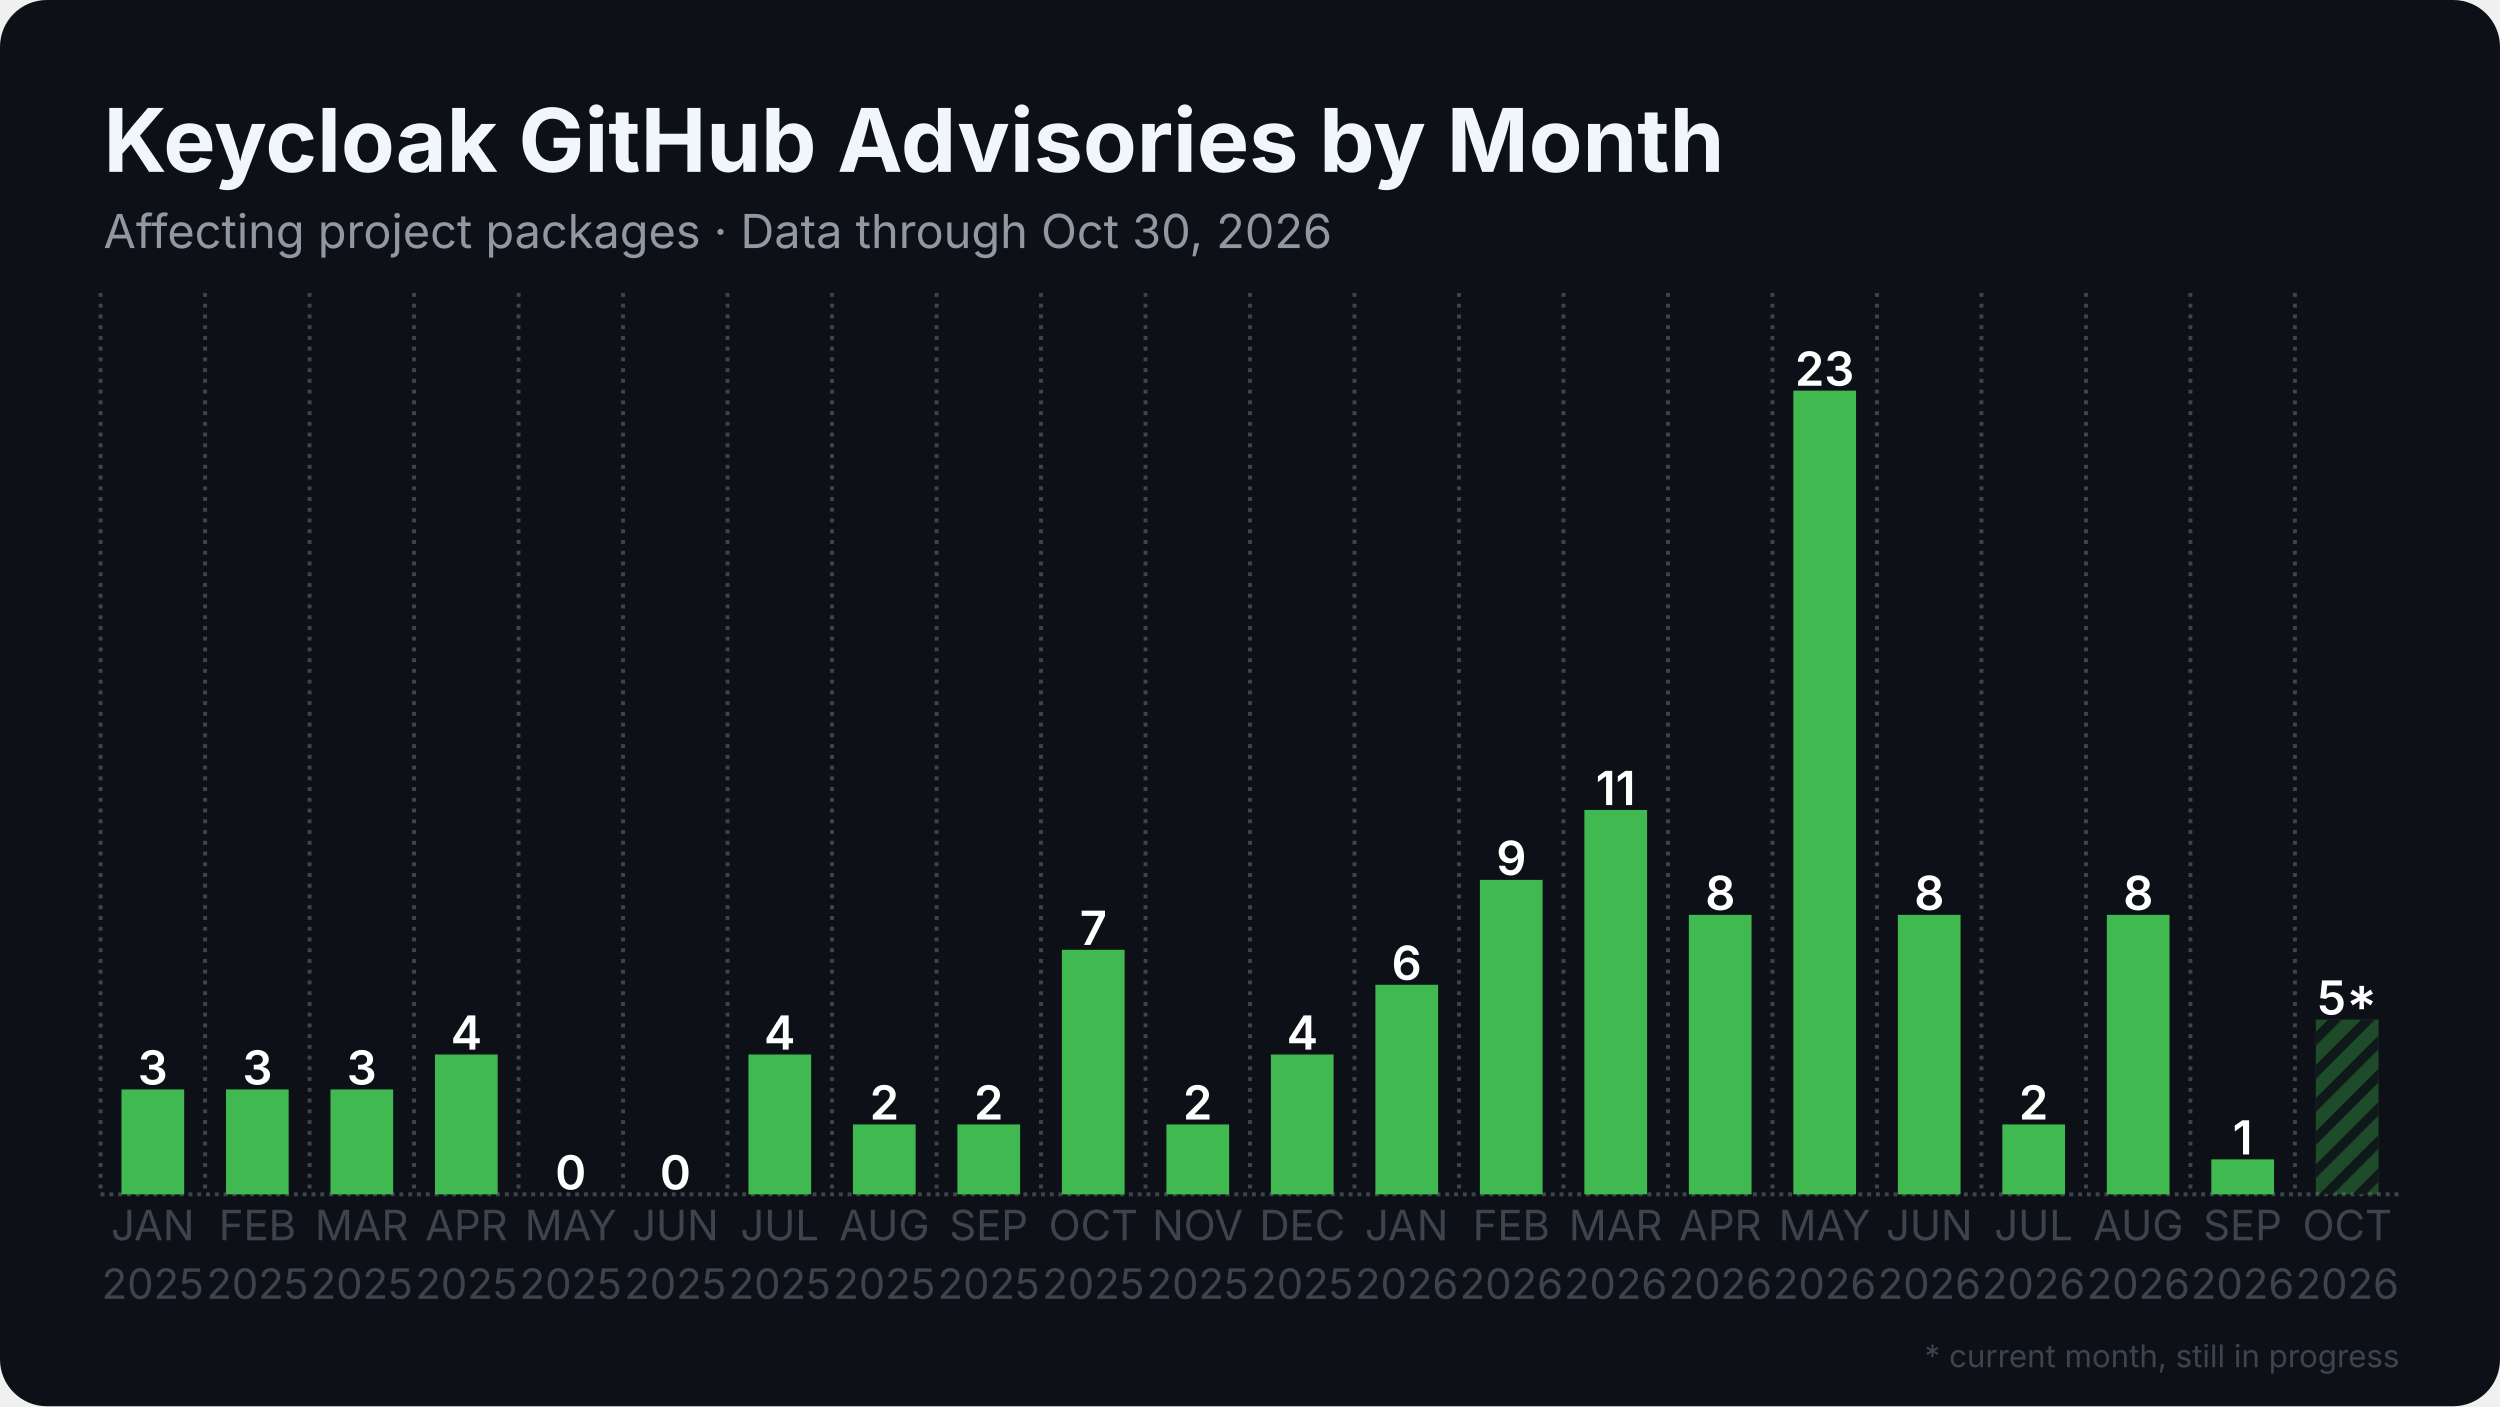
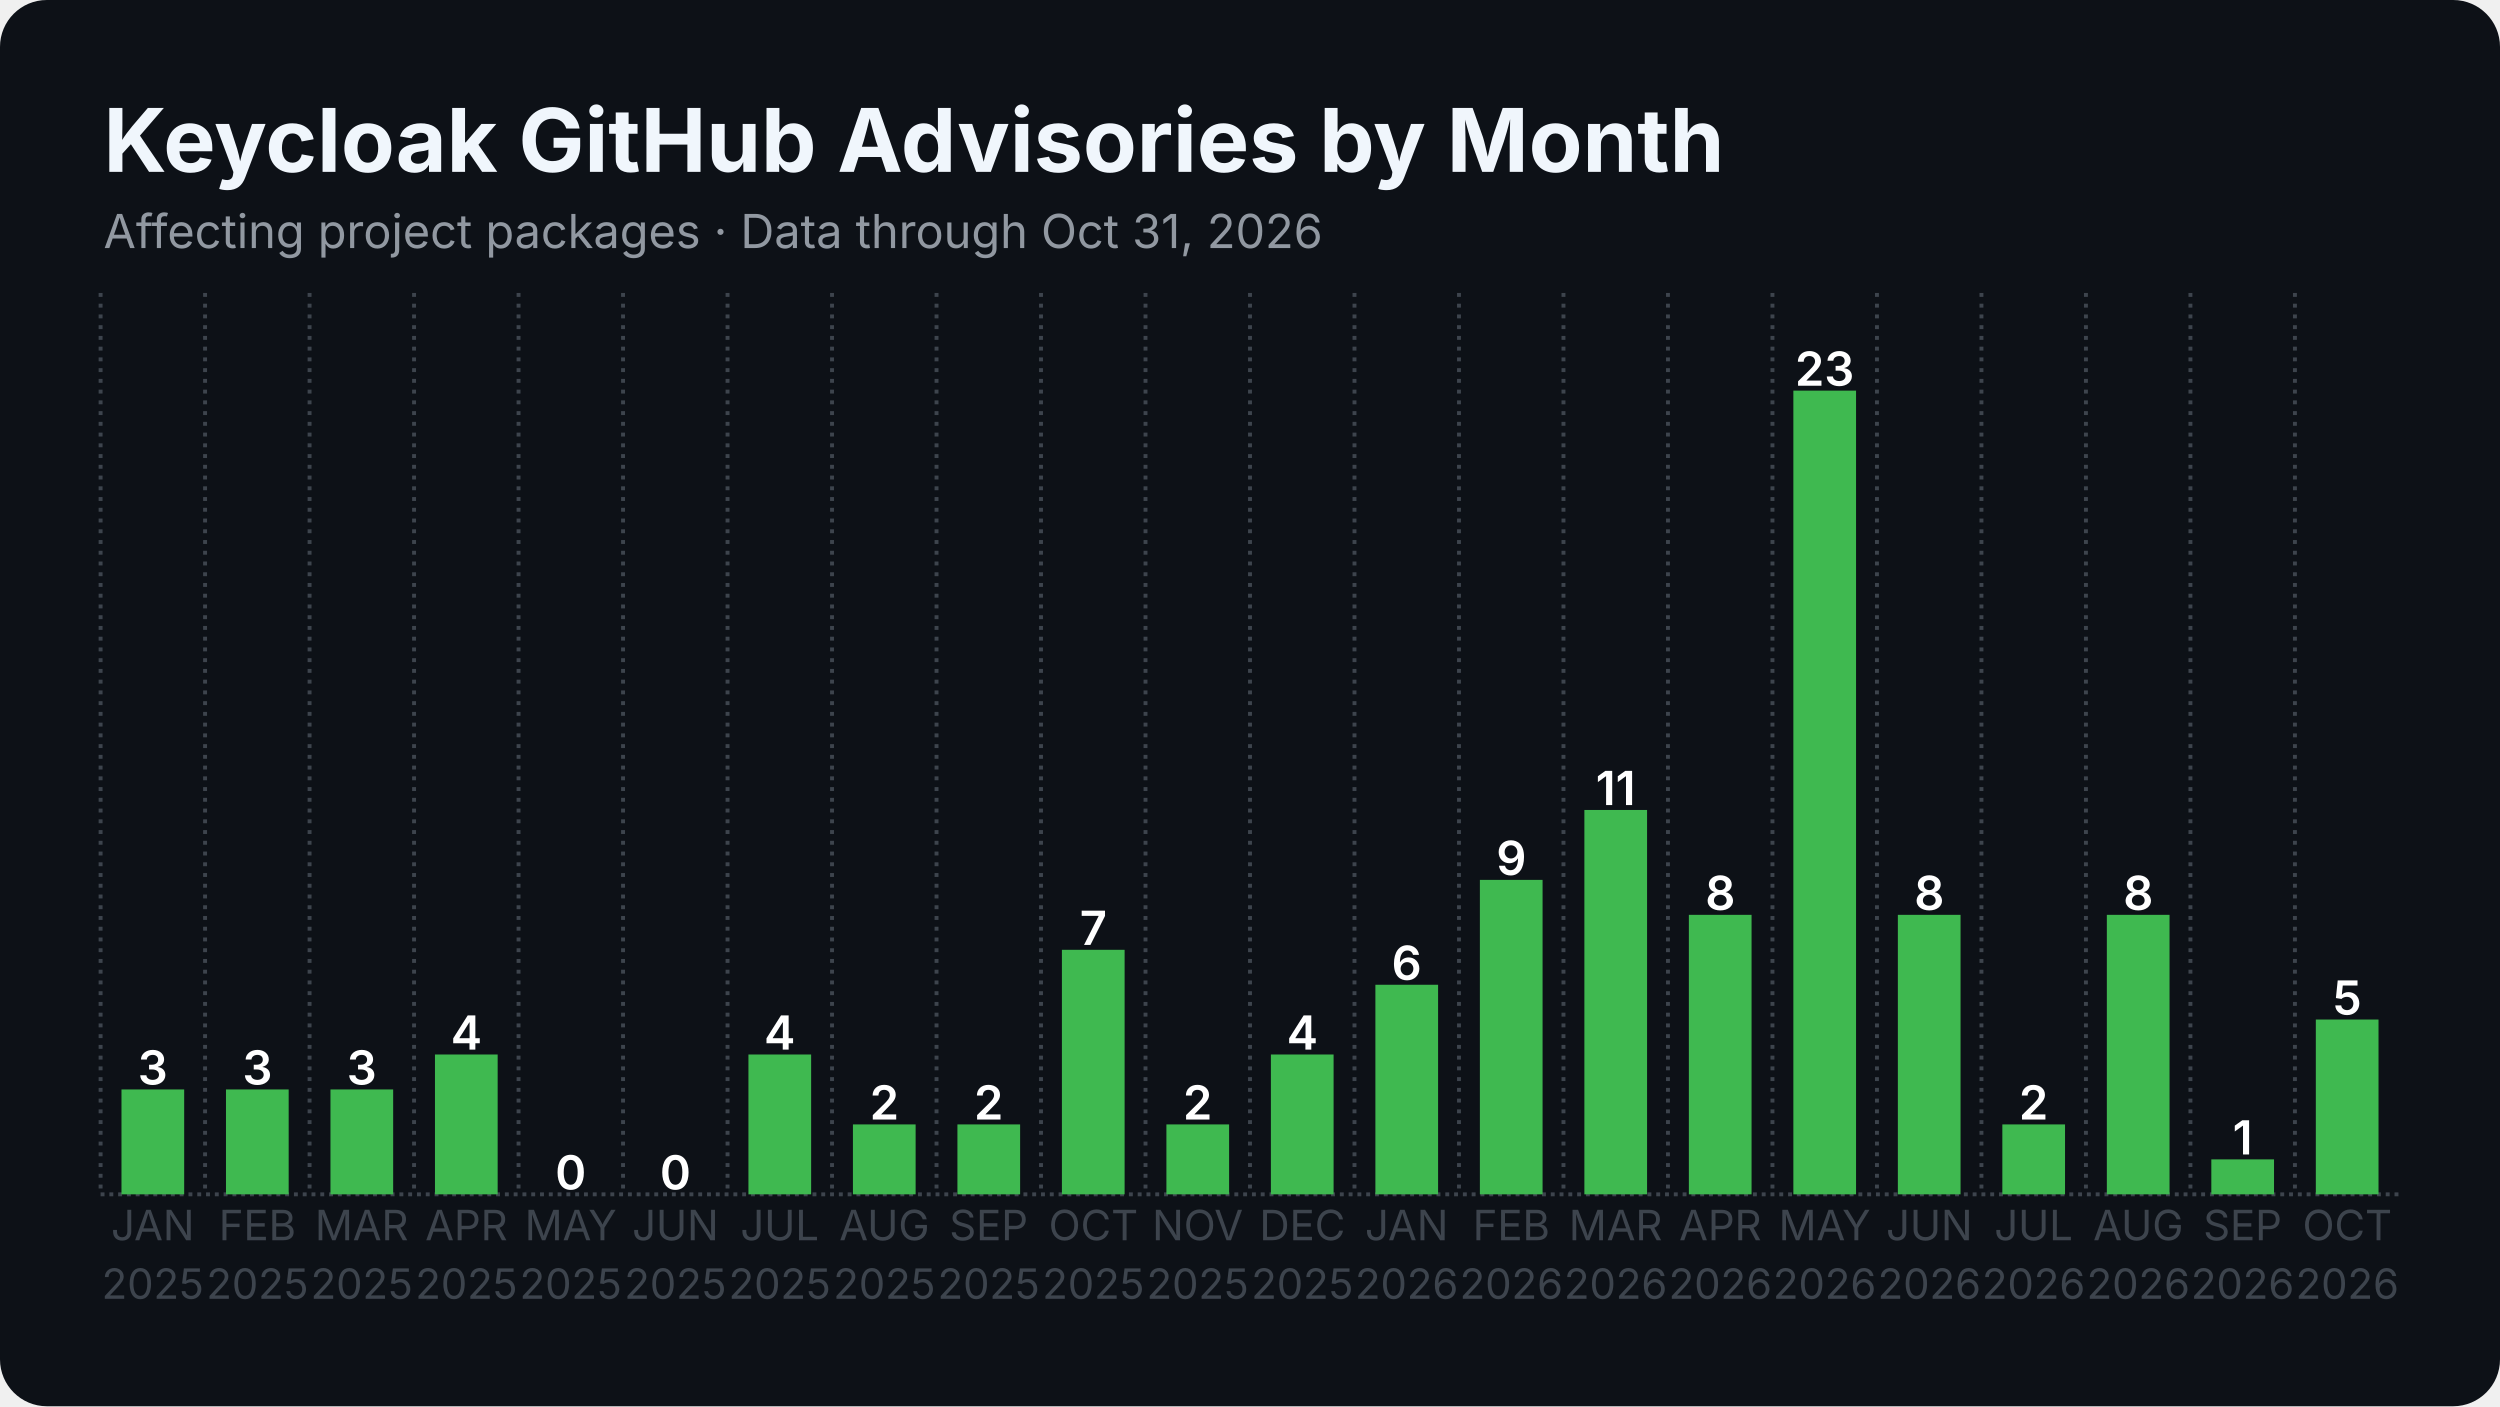
<svg xmlns="http://www.w3.org/2000/svg" width="1280" height="720" viewBox="0 0 1280 720">
  <rect width="1280" height="720" rx="24" fill="#0d1117" />
  <defs>
    <pattern id="stripes" width="12" height="12" patternUnits="userSpaceOnUse" patternTransform="rotate(45)">
      <rect width="12" height="12" fill="none" />
      <rect width="5" height="12" fill="#0d1117" opacity="0.85" />
    </pattern>
  </defs>
  <line x1="51.5" y1="611.5" x2="1228.5" y2="611.5" stroke="#3d444d" stroke-width="2" stroke-dasharray="2 2.5" />
  <line x1="51.5" y1="150.0" x2="51.5" y2="611.5" stroke="#3d444d" stroke-width="2" stroke-dasharray="2 3.5" />
  <line x1="105.0" y1="150.0" x2="105.0" y2="611.5" stroke="#3d444d" stroke-width="2" stroke-dasharray="2 3.5" />
  <line x1="158.5" y1="150.0" x2="158.5" y2="611.5" stroke="#3d444d" stroke-width="2" stroke-dasharray="2 3.5" />
  <line x1="212.0" y1="150.0" x2="212.0" y2="611.5" stroke="#3d444d" stroke-width="2" stroke-dasharray="2 3.5" />
  <line x1="265.5" y1="150.0" x2="265.5" y2="611.5" stroke="#3d444d" stroke-width="2" stroke-dasharray="2 3.5" />
  <line x1="319.0" y1="150.0" x2="319.0" y2="611.5" stroke="#3d444d" stroke-width="2" stroke-dasharray="2 3.5" />
  <line x1="372.5" y1="150.0" x2="372.5" y2="611.5" stroke="#3d444d" stroke-width="2" stroke-dasharray="2 3.5" />
  <line x1="426.0" y1="150.0" x2="426.0" y2="611.5" stroke="#3d444d" stroke-width="2" stroke-dasharray="2 3.5" />
  <line x1="479.5" y1="150.0" x2="479.5" y2="611.5" stroke="#3d444d" stroke-width="2" stroke-dasharray="2 3.5" />
  <line x1="533.0" y1="150.0" x2="533.0" y2="611.5" stroke="#3d444d" stroke-width="2" stroke-dasharray="2 3.5" />
  <line x1="586.5" y1="150.0" x2="586.5" y2="611.5" stroke="#3d444d" stroke-width="2" stroke-dasharray="2 3.5" />
  <line x1="640.0" y1="150.0" x2="640.0" y2="611.5" stroke="#3d444d" stroke-width="2" stroke-dasharray="2 3.5" />
  <line x1="693.5" y1="150.0" x2="693.5" y2="611.5" stroke="#3d444d" stroke-width="2" stroke-dasharray="2 3.5" />
  <line x1="747.0" y1="150.0" x2="747.0" y2="611.5" stroke="#3d444d" stroke-width="2" stroke-dasharray="2 3.5" />
  <line x1="800.5" y1="150.0" x2="800.5" y2="611.5" stroke="#3d444d" stroke-width="2" stroke-dasharray="2 3.5" />
  <line x1="854.0" y1="150.0" x2="854.0" y2="611.5" stroke="#3d444d" stroke-width="2" stroke-dasharray="2 3.5" />
  <line x1="907.5" y1="150.0" x2="907.5" y2="611.5" stroke="#3d444d" stroke-width="2" stroke-dasharray="2 3.5" />
  <line x1="961.0" y1="150.0" x2="961.0" y2="611.5" stroke="#3d444d" stroke-width="2" stroke-dasharray="2 3.5" />
  <line x1="1014.5" y1="150.0" x2="1014.5" y2="611.5" stroke="#3d444d" stroke-width="2" stroke-dasharray="2 3.5" />
  <line x1="1068.0" y1="150.0" x2="1068.0" y2="611.5" stroke="#3d444d" stroke-width="2" stroke-dasharray="2 3.5" />
  <line x1="1121.5" y1="150.0" x2="1121.5" y2="611.5" stroke="#3d444d" stroke-width="2" stroke-dasharray="2 3.5" />
  <line x1="1175.0" y1="150.0" x2="1175.0" y2="611.5" stroke="#3d444d" stroke-width="2" stroke-dasharray="2 3.5" />
  <rect x="62.2" y="557.8" width="32.1" height="53.7" fill="#3fb950" />
  <text x="78.2" y="555.3" text-anchor="middle" font-family="Inter, Segoe UI, Helvetica, Arial, sans-serif" font-size="24.1" font-weight="600" fill="#ffffff">3</text>
  <rect x="115.7" y="557.8" width="32.1" height="53.7" fill="#3fb950" />
  <text x="131.8" y="555.3" text-anchor="middle" font-family="Inter, Segoe UI, Helvetica, Arial, sans-serif" font-size="24.1" font-weight="600" fill="#ffffff">3</text>
  <rect x="169.2" y="557.8" width="32.1" height="53.7" fill="#3fb950" />
  <text x="185.2" y="555.3" text-anchor="middle" font-family="Inter, Segoe UI, Helvetica, Arial, sans-serif" font-size="24.1" font-weight="600" fill="#ffffff">3</text>
  <rect x="222.7" y="539.9" width="32.1" height="71.6" fill="#3fb950" />
  <text x="238.8" y="537.4" text-anchor="middle" font-family="Inter, Segoe UI, Helvetica, Arial, sans-serif" font-size="24.1" font-weight="600" fill="#ffffff">4</text>
  <rect x="276.2" y="611.5" width="32.1" height="0.0" fill="#3fb950" />
  <text x="292.2" y="609.0" text-anchor="middle" font-family="Inter, Segoe UI, Helvetica, Arial, sans-serif" font-size="24.1" font-weight="600" fill="#ffffff">0</text>
  <rect x="329.7" y="611.5" width="32.1" height="0.0" fill="#3fb950" />
  <text x="345.8" y="609.0" text-anchor="middle" font-family="Inter, Segoe UI, Helvetica, Arial, sans-serif" font-size="24.1" font-weight="600" fill="#ffffff">0</text>
  <rect x="383.2" y="539.9" width="32.1" height="71.6" fill="#3fb950" />
  <text x="399.2" y="537.4" text-anchor="middle" font-family="Inter, Segoe UI, Helvetica, Arial, sans-serif" font-size="24.1" font-weight="600" fill="#ffffff">4</text>
  <rect x="436.7" y="575.7" width="32.1" height="35.8" fill="#3fb950" />
  <text x="452.8" y="573.2" text-anchor="middle" font-family="Inter, Segoe UI, Helvetica, Arial, sans-serif" font-size="24.1" font-weight="600" fill="#ffffff">2</text>
  <rect x="490.2" y="575.7" width="32.1" height="35.8" fill="#3fb950" />
  <text x="506.2" y="573.2" text-anchor="middle" font-family="Inter, Segoe UI, Helvetica, Arial, sans-serif" font-size="24.1" font-weight="600" fill="#ffffff">2</text>
  <rect x="543.7" y="486.3" width="32.1" height="125.2" fill="#3fb950" />
  <text x="559.8" y="483.8" text-anchor="middle" font-family="Inter, Segoe UI, Helvetica, Arial, sans-serif" font-size="24.1" font-weight="600" fill="#ffffff">7</text>
  <rect x="597.2" y="575.7" width="32.1" height="35.8" fill="#3fb950" />
  <text x="613.2" y="573.2" text-anchor="middle" font-family="Inter, Segoe UI, Helvetica, Arial, sans-serif" font-size="24.1" font-weight="600" fill="#ffffff">2</text>
  <rect x="650.7" y="539.9" width="32.1" height="71.6" fill="#3fb950" />
  <text x="666.8" y="537.4" text-anchor="middle" font-family="Inter, Segoe UI, Helvetica, Arial, sans-serif" font-size="24.1" font-weight="600" fill="#ffffff">4</text>
  <rect x="704.2" y="504.2" width="32.1" height="107.3" fill="#3fb950" />
  <text x="720.2" y="501.7" text-anchor="middle" font-family="Inter, Segoe UI, Helvetica, Arial, sans-serif" font-size="24.1" font-weight="600" fill="#ffffff">6</text>
  <rect x="757.7" y="450.5" width="32.1" height="161.0" fill="#3fb950" />
  <text x="773.8" y="448.0" text-anchor="middle" font-family="Inter, Segoe UI, Helvetica, Arial, sans-serif" font-size="24.1" font-weight="600" fill="#ffffff">9</text>
  <rect x="811.2" y="414.7" width="32.1" height="196.8" fill="#3fb950" />
  <text x="827.2" y="412.2" text-anchor="middle" font-family="Inter, Segoe UI, Helvetica, Arial, sans-serif" font-size="24.1" font-weight="600" fill="#ffffff">11</text>
  <rect x="864.7" y="468.4" width="32.1" height="143.1" fill="#3fb950" />
  <text x="880.8" y="465.9" text-anchor="middle" font-family="Inter, Segoe UI, Helvetica, Arial, sans-serif" font-size="24.1" font-weight="600" fill="#ffffff">8</text>
  <rect x="918.2" y="200.0" width="32.1" height="411.5" fill="#3fb950" />
  <text x="934.2" y="197.5" text-anchor="middle" font-family="Inter, Segoe UI, Helvetica, Arial, sans-serif" font-size="24.1" font-weight="600" fill="#ffffff">23</text>
  <rect x="971.7" y="468.4" width="32.1" height="143.1" fill="#3fb950" />
  <text x="987.8" y="465.9" text-anchor="middle" font-family="Inter, Segoe UI, Helvetica, Arial, sans-serif" font-size="24.1" font-weight="600" fill="#ffffff">8</text>
  <rect x="1025.2" y="575.7" width="32.1" height="35.8" fill="#3fb950" />
  <text x="1041.2" y="573.2" text-anchor="middle" font-family="Inter, Segoe UI, Helvetica, Arial, sans-serif" font-size="24.1" font-weight="600" fill="#ffffff">2</text>
  <rect x="1078.7" y="468.4" width="32.1" height="143.1" fill="#3fb950" />
  <text x="1094.8" y="465.9" text-anchor="middle" font-family="Inter, Segoe UI, Helvetica, Arial, sans-serif" font-size="24.1" font-weight="600" fill="#ffffff">8</text>
  <rect x="1132.2" y="593.6" width="32.1" height="17.9" fill="#3fb950" />
  <text x="1148.2" y="591.1" text-anchor="middle" font-family="Inter, Segoe UI, Helvetica, Arial, sans-serif" font-size="24.1" font-weight="600" fill="#ffffff">1</text>
-   <rect x="1185.7" y="522.0" width="32.1" height="89.5" fill="#3fb950" opacity="0.35" />
-   <rect x="1185.7" y="522.0" width="32.1" height="89.5" fill="url(#stripes)" />
-   <text x="1201.8" y="519.5" text-anchor="middle" font-family="Inter, Segoe UI, Helvetica, Arial, sans-serif" font-size="24.1" font-weight="600" fill="#ffffff">5*</text>
+   <rect x="1185.7" y="522.0" width="32.1" height="89.5" fill="#3fb950" />
+   <text x="1201.8" y="519.5" text-anchor="middle" font-family="Inter, Segoe UI, Helvetica, Arial, sans-serif" font-size="24.1" font-weight="600" fill="#ffffff">5</text>
  <text x="78.2" y="635" text-anchor="middle" font-family="Inter, Segoe UI, Helvetica, Arial, sans-serif" font-size="21.4" fill="#3d444d">JAN</text>
  <text x="78.2" y="665" text-anchor="middle" font-family="Inter, Segoe UI, Helvetica, Arial, sans-serif" font-size="21.4" fill="#3d444d">2025</text>
  <text x="131.8" y="635" text-anchor="middle" font-family="Inter, Segoe UI, Helvetica, Arial, sans-serif" font-size="21.4" fill="#3d444d">FEB</text>
  <text x="131.8" y="665" text-anchor="middle" font-family="Inter, Segoe UI, Helvetica, Arial, sans-serif" font-size="21.4" fill="#3d444d">2025</text>
  <text x="185.2" y="635" text-anchor="middle" font-family="Inter, Segoe UI, Helvetica, Arial, sans-serif" font-size="21.4" fill="#3d444d">MAR</text>
  <text x="185.2" y="665" text-anchor="middle" font-family="Inter, Segoe UI, Helvetica, Arial, sans-serif" font-size="21.4" fill="#3d444d">2025</text>
  <text x="238.8" y="635" text-anchor="middle" font-family="Inter, Segoe UI, Helvetica, Arial, sans-serif" font-size="21.4" fill="#3d444d">APR</text>
  <text x="238.8" y="665" text-anchor="middle" font-family="Inter, Segoe UI, Helvetica, Arial, sans-serif" font-size="21.4" fill="#3d444d">2025</text>
  <text x="292.2" y="635" text-anchor="middle" font-family="Inter, Segoe UI, Helvetica, Arial, sans-serif" font-size="21.4" fill="#3d444d">MAY</text>
  <text x="292.2" y="665" text-anchor="middle" font-family="Inter, Segoe UI, Helvetica, Arial, sans-serif" font-size="21.4" fill="#3d444d">2025</text>
  <text x="345.8" y="635" text-anchor="middle" font-family="Inter, Segoe UI, Helvetica, Arial, sans-serif" font-size="21.4" fill="#3d444d">JUN</text>
  <text x="345.8" y="665" text-anchor="middle" font-family="Inter, Segoe UI, Helvetica, Arial, sans-serif" font-size="21.4" fill="#3d444d">2025</text>
  <text x="399.2" y="635" text-anchor="middle" font-family="Inter, Segoe UI, Helvetica, Arial, sans-serif" font-size="21.4" fill="#3d444d">JUL</text>
  <text x="399.2" y="665" text-anchor="middle" font-family="Inter, Segoe UI, Helvetica, Arial, sans-serif" font-size="21.4" fill="#3d444d">2025</text>
  <text x="452.8" y="635" text-anchor="middle" font-family="Inter, Segoe UI, Helvetica, Arial, sans-serif" font-size="21.4" fill="#3d444d">AUG</text>
  <text x="452.8" y="665" text-anchor="middle" font-family="Inter, Segoe UI, Helvetica, Arial, sans-serif" font-size="21.4" fill="#3d444d">2025</text>
  <text x="506.2" y="635" text-anchor="middle" font-family="Inter, Segoe UI, Helvetica, Arial, sans-serif" font-size="21.4" fill="#3d444d">SEP</text>
  <text x="506.2" y="665" text-anchor="middle" font-family="Inter, Segoe UI, Helvetica, Arial, sans-serif" font-size="21.4" fill="#3d444d">2025</text>
  <text x="559.8" y="635" text-anchor="middle" font-family="Inter, Segoe UI, Helvetica, Arial, sans-serif" font-size="21.4" fill="#3d444d">OCT</text>
  <text x="559.8" y="665" text-anchor="middle" font-family="Inter, Segoe UI, Helvetica, Arial, sans-serif" font-size="21.4" fill="#3d444d">2025</text>
  <text x="613.2" y="635" text-anchor="middle" font-family="Inter, Segoe UI, Helvetica, Arial, sans-serif" font-size="21.4" fill="#3d444d">NOV</text>
  <text x="613.2" y="665" text-anchor="middle" font-family="Inter, Segoe UI, Helvetica, Arial, sans-serif" font-size="21.4" fill="#3d444d">2025</text>
  <text x="666.8" y="635" text-anchor="middle" font-family="Inter, Segoe UI, Helvetica, Arial, sans-serif" font-size="21.4" fill="#3d444d">DEC</text>
  <text x="666.8" y="665" text-anchor="middle" font-family="Inter, Segoe UI, Helvetica, Arial, sans-serif" font-size="21.4" fill="#3d444d">2025</text>
  <text x="720.2" y="635" text-anchor="middle" font-family="Inter, Segoe UI, Helvetica, Arial, sans-serif" font-size="21.4" fill="#3d444d">JAN</text>
  <text x="720.2" y="665" text-anchor="middle" font-family="Inter, Segoe UI, Helvetica, Arial, sans-serif" font-size="21.4" fill="#3d444d">2026</text>
  <text x="773.8" y="635" text-anchor="middle" font-family="Inter, Segoe UI, Helvetica, Arial, sans-serif" font-size="21.4" fill="#3d444d">FEB</text>
  <text x="773.8" y="665" text-anchor="middle" font-family="Inter, Segoe UI, Helvetica, Arial, sans-serif" font-size="21.4" fill="#3d444d">2026</text>
  <text x="827.2" y="635" text-anchor="middle" font-family="Inter, Segoe UI, Helvetica, Arial, sans-serif" font-size="21.4" fill="#3d444d">MAR</text>
  <text x="827.2" y="665" text-anchor="middle" font-family="Inter, Segoe UI, Helvetica, Arial, sans-serif" font-size="21.4" fill="#3d444d">2026</text>
  <text x="880.8" y="635" text-anchor="middle" font-family="Inter, Segoe UI, Helvetica, Arial, sans-serif" font-size="21.4" fill="#3d444d">APR</text>
  <text x="880.8" y="665" text-anchor="middle" font-family="Inter, Segoe UI, Helvetica, Arial, sans-serif" font-size="21.4" fill="#3d444d">2026</text>
  <text x="934.2" y="635" text-anchor="middle" font-family="Inter, Segoe UI, Helvetica, Arial, sans-serif" font-size="21.4" fill="#3d444d">MAY</text>
  <text x="934.2" y="665" text-anchor="middle" font-family="Inter, Segoe UI, Helvetica, Arial, sans-serif" font-size="21.4" fill="#3d444d">2026</text>
  <text x="987.8" y="635" text-anchor="middle" font-family="Inter, Segoe UI, Helvetica, Arial, sans-serif" font-size="21.4" fill="#3d444d">JUN</text>
  <text x="987.8" y="665" text-anchor="middle" font-family="Inter, Segoe UI, Helvetica, Arial, sans-serif" font-size="21.4" fill="#3d444d">2026</text>
  <text x="1041.2" y="635" text-anchor="middle" font-family="Inter, Segoe UI, Helvetica, Arial, sans-serif" font-size="21.4" fill="#3d444d">JUL</text>
  <text x="1041.2" y="665" text-anchor="middle" font-family="Inter, Segoe UI, Helvetica, Arial, sans-serif" font-size="21.4" fill="#3d444d">2026</text>
  <text x="1094.8" y="635" text-anchor="middle" font-family="Inter, Segoe UI, Helvetica, Arial, sans-serif" font-size="21.4" fill="#3d444d">AUG</text>
  <text x="1094.8" y="665" text-anchor="middle" font-family="Inter, Segoe UI, Helvetica, Arial, sans-serif" font-size="21.4" fill="#3d444d">2026</text>
  <text x="1148.2" y="635" text-anchor="middle" font-family="Inter, Segoe UI, Helvetica, Arial, sans-serif" font-size="21.4" fill="#3d444d">SEP</text>
  <text x="1148.2" y="665" text-anchor="middle" font-family="Inter, Segoe UI, Helvetica, Arial, sans-serif" font-size="21.4" fill="#3d444d">2026</text>
  <text x="1201.8" y="635" text-anchor="middle" font-family="Inter, Segoe UI, Helvetica, Arial, sans-serif" font-size="21.4" fill="#3d444d">OCT</text>
  <text x="1201.8" y="665" text-anchor="middle" font-family="Inter, Segoe UI, Helvetica, Arial, sans-serif" font-size="21.4" fill="#3d444d">2026</text>
  <text x="53.0" y="88.0" font-family="Inter, Segoe UI, Helvetica, Arial, sans-serif" font-size="45" font-weight="700" fill="#f0f6fc">Keycloak GitHub Advisories by Month</text>
-   <text x="53.0" y="127.0" font-family="Inter, Segoe UI, Helvetica, Arial, sans-serif" font-size="24" fill="#9198a1">Affecting project packages · Data through Oct 30, 2026</text>
-   <text x="1228.5" y="700" text-anchor="end" font-family="Inter, Segoe UI, Helvetica, Arial, sans-serif" font-size="16" fill="#3d444d">* current month, still in progress</text>
+   <text x="53.0" y="127.0" font-family="Inter, Segoe UI, Helvetica, Arial, sans-serif" font-size="24" fill="#9198a1">Affecting project packages · Data through Oct 31, 2026</text>
</svg>
